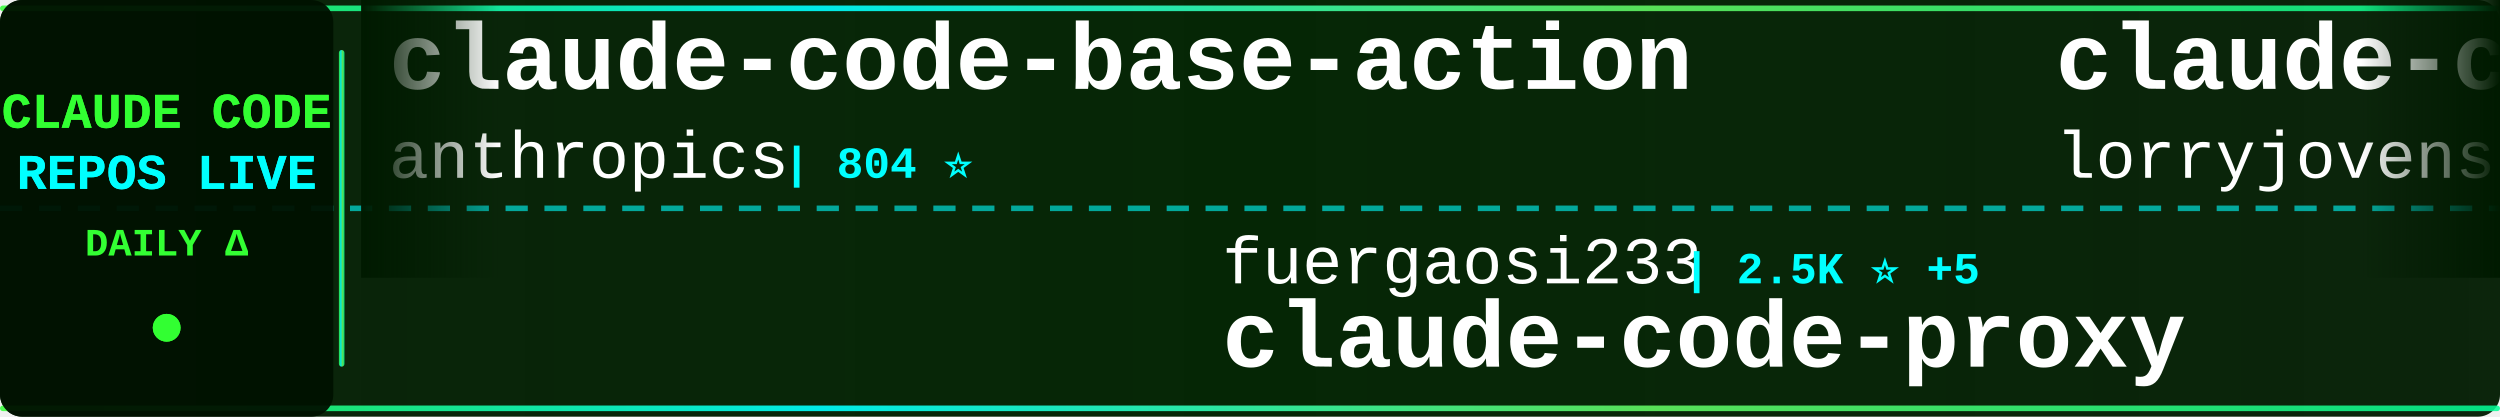
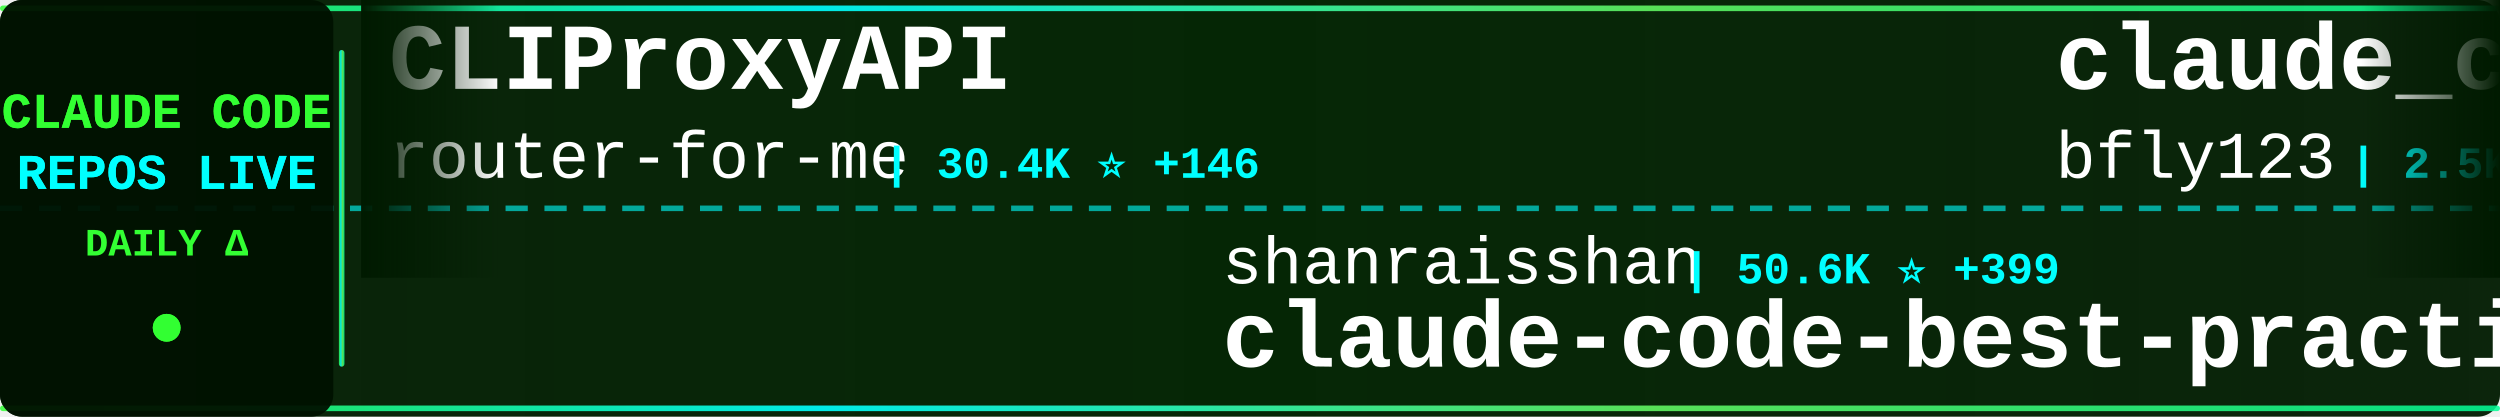
<svg xmlns="http://www.w3.org/2000/svg" width="900" height="150">
  <defs>
    <linearGradient id="tickerBg" x1="0%" y1="0%" x2="100%" y2="0%">
      <stop offset="0%" style="stop-color:#001a00;stop-opacity:0.95" />
      <stop offset="50%" style="stop-color:#002200;stop-opacity:0.98" />
      <stop offset="100%" style="stop-color:#001a00;stop-opacity:0.95" />
    </linearGradient>
    <linearGradient id="borderGrad" x1="0%" y1="0%" x2="100%" y2="0%">
      <stop offset="0%" style="stop-color:#33ff33;stop-opacity:0.85">
        <animate attributeName="stop-opacity" values="0.85;1;0.85" dur="2s" repeatCount="indefinite" />
      </stop>
      <stop offset="33%" style="stop-color:#00ffff;stop-opacity:0.9">
        <animate attributeName="stop-opacity" values="0.9;1;0.9" dur="2.2s" repeatCount="indefinite" />
      </stop>
      <stop offset="66%" style="stop-color:#66ff66;stop-opacity:0.85">
        <animate attributeName="stop-opacity" values="0.85;1;0.85" dur="1.8s" repeatCount="indefinite" />
      </stop>
      <stop offset="100%" style="stop-color:#00ff99;stop-opacity:0.85">
        <animate attributeName="stop-opacity" values="0.85;1;0.85" dur="2s" repeatCount="indefinite" />
      </stop>
    </linearGradient>
    <filter id="textGlow">
      <feGaussianBlur stdDeviation="0.1" result="coloredBlur" />
      <feMerge>
        <feMergeNode in="coloredBlur" />
        <feMergeNode in="SourceGraphic" />
      </feMerge>
    </filter>
    <filter id="metricGlow">
      <feGaussianBlur stdDeviation="0.2" result="coloredBlur" />
      <feMerge>
        <feMergeNode in="coloredBlur" />
        <feMergeNode in="SourceGraphic" />
      </feMerge>
    </filter>
    <linearGradient id="leftFade" x1="0%" y1="0%" x2="100%" y2="0%">
      <stop offset="0%" style="stop-color:#001a00;stop-opacity:1" />
      <stop offset="100%" style="stop-color:#001a00;stop-opacity:0" />
    </linearGradient>
    <linearGradient id="rightFade" x1="0%" y1="0%" x2="100%" y2="0%">
      <stop offset="0%" style="stop-color:#001a00;stop-opacity:0" />
      <stop offset="100%" style="stop-color:#001a00;stop-opacity:1" />
    </linearGradient>
  </defs>
  <rect width="900" height="150" fill="url(#tickerBg)" rx="8" />
  <rect x="0" y="2" width="900" height="2" fill="url(#borderGrad)" rx="1" />
  <rect x="0" y="146" width="900" height="2" fill="url(#borderGrad)" rx="1" />
  <line x1="0" y1="75" x2="900" y2="75" stroke="#00ffff" stroke-width="2" stroke-dasharray="8 6" opacity="0.6" />
  <rect x="0" y="0" width="120" height="150" fill="#001100" opacity="0.95" rx="8" />
  <text x="60" y="46" font-family="'Courier New', monospace" font-size="18" font-weight="bold" fill="#33ff33" text-anchor="middle" filter="url(#textGlow)">
    CLAUDE CODE
  </text>
  <text x="60" y="68" font-family="'Courier New', monospace" font-size="18" font-weight="bold" fill="#00ffff" text-anchor="middle" filter="url(#textGlow)">
    REPOS LIVE
  </text>
  <text x="60" y="92" font-family="'Courier New', monospace" font-size="14" font-weight="bold" fill="#33ff33" text-anchor="middle">
    DAILY Δ
  </text>
  <circle cx="60" cy="118" r="5" fill="#33ff33" filter="url(#metricGlow)">
    <animate attributeName="r" values="4;6;4" dur="1.5s" repeatCount="indefinite" />
    <animate attributeName="opacity" values="0.6;1;0.6" dur="1.5s" repeatCount="indefinite" />
  </circle>
  <rect x="122" y="18" width="2" height="114" fill="url(#borderGrad)" rx="1" />
  <clipPath id="tickerClip">
    <rect x="130" y="0" width="770" height="150" />
  </clipPath>
  <g clip-path="url(#tickerClip)">
    <g id="tickerItems">
      <animateTransform attributeName="transform" attributeType="XML" type="translate" from="0 0" to="-3000 0" dur="54s" repeatCount="indefinite" />
      <g transform="translate(0, 0)">
-         <text x="140" y="32" font-family="'Courier New', monospace" font-size="34" font-weight="bold" fill="#ffffff">claude-code-base-action</text>
-         <text x="140" y="64" font-family="'Courier New', monospace" font-size="24" font-weight="normal" fill="#ffffff" opacity="1.0">anthropics</text>
-         <text x="282" y="64" font-family="'Courier New', monospace" font-size="16" font-weight="bold" fill="#00ffff"> | 804 ⭐</text>
+         <text x="140" y="32" font-family="'Courier New', monospace" font-size="34" font-weight="bold" fill="#ffffff">CLIProxyAPI</text>
+         <text x="140" y="64" font-family="'Courier New', monospace" font-size="24" font-weight="normal" fill="#ffffff" opacity="1.0">router-for-me</text>
+         <text x="318" y="64" font-family="'Courier New', monospace" font-size="16" font-weight="bold" fill="#00ffff"> | 30.4K ⭐ +146</text>
      </g>
      <g transform="translate(300, 0)">
+         <text x="140" y="102" font-family="'Courier New', monospace" font-size="24" font-weight="normal" fill="#ffffff" opacity="1.0">shanraisshan</text>
+         <text x="306" y="102" font-family="'Courier New', monospace" font-size="16" font-weight="bold" fill="#00ffff"> | 50.6K ⭐ +399</text>
+         <text x="140" y="132" font-family="'Courier New', monospace" font-size="34" font-weight="bold" fill="#ffffff">claude-code-best-practic...</text>
+       </g>
+       <g transform="translate(600, 0)">
+         <text x="140" y="32" font-family="'Courier New', monospace" font-size="34" font-weight="bold" fill="#ffffff">claude_codex_bridge</text>
+         <text x="140" y="64" font-family="'Courier New', monospace" font-size="24" font-weight="normal" fill="#ffffff" opacity="1.0">bfly123</text>
+         <text x="246" y="64" font-family="'Courier New', monospace" font-size="16" font-weight="bold" fill="#00ffff"> | 2.5K ⭐ +15</text>
+       </g>
+       <g transform="translate(900, 0)">
+         <text x="140" y="102" font-family="'Courier New', monospace" font-size="24" font-weight="normal" fill="#ffffff" opacity="1.0">disler</text>
+         <text x="234" y="102" font-family="'Courier New', monospace" font-size="16" font-weight="bold" fill="#00ffff"> | 3.6K ⭐ +4</text>
+         <text x="140" y="132" font-family="'Courier New', monospace" font-size="34" font-weight="bold" fill="#ffffff">claude-code-hooks-master...</text>
+       </g>
+       <g transform="translate(1200, 0)">
+         <text x="140" y="32" font-family="'Courier New', monospace" font-size="34" font-weight="bold" fill="#ffffff">ralph-claude-code</text>
+         <text x="140" y="64" font-family="'Courier New', monospace" font-size="24" font-weight="normal" fill="#ffffff" opacity="1.0">frankbria</text>
+         <text x="270" y="64" font-family="'Courier New', monospace" font-size="16" font-weight="bold" fill="#00ffff"> | 9.0K ⭐ +17</text>
+       </g>
+       <g transform="translate(1500, 0)">
+         <text x="140" y="102" font-family="'Courier New', monospace" font-size="24" font-weight="normal" fill="#ffffff" opacity="1.0">zstmfhy</text>
+         <text x="246" y="102" font-family="'Courier New', monospace" font-size="16" font-weight="bold" fill="#00ffff"> | 190 ⭐</text>
+         <text x="140" y="132" font-family="'Courier New', monospace" font-size="34" font-weight="bold" fill="#ffffff">Claude-code</text>
+       </g>
+       <g transform="translate(1800, 0)">
+         <text x="140" y="32" font-family="'Courier New', monospace" font-size="34" font-weight="bold" fill="#ffffff">claude-code-book</text>
+         <text x="140" y="64" font-family="'Courier New', monospace" font-size="24" font-weight="normal" fill="#ffffff" opacity="1.0">lintsinghua</text>
+         <text x="294" y="64" font-family="'Courier New', monospace" font-size="16" font-weight="bold" fill="#00ffff"> | 3.1K ⭐ +12</text>
+       </g>
+       <g transform="translate(2100, 0)">
        <text x="140" y="102" font-family="'Courier New', monospace" font-size="24" font-weight="normal" fill="#ffffff" opacity="1.0">fuergaosi233</text>
-         <text x="306" y="102" font-family="'Courier New', monospace" font-size="16" font-weight="bold" fill="#00ffff"> | 2.5K ⭐ +5</text>
+         <text x="306" y="102" font-family="'Courier New', monospace" font-size="16" font-weight="bold" fill="#00ffff"> | 2.5K ⭐ +6</text>
        <text x="140" y="132" font-family="'Courier New', monospace" font-size="34" font-weight="bold" fill="#ffffff">claude-code-proxy</text>
      </g>
-       <g transform="translate(600, 0)">
-         <text x="140" y="32" font-family="'Courier New', monospace" font-size="34" font-weight="bold" fill="#ffffff">claude-code-rust</text>
-         <text x="140" y="64" font-family="'Courier New', monospace" font-size="24" font-weight="normal" fill="#ffffff" opacity="1.0">lorryjovens-hub</text>
-         <text x="342" y="64" font-family="'Courier New', monospace" font-size="16" font-weight="bold" fill="#00ffff"> | 1.5K ⭐ +3</text>
+       <g transform="translate(2400, 0)">
+         <text x="140" y="32" font-family="'Courier New', monospace" font-size="34" font-weight="bold" fill="#ffffff">edmunds-claude-code</text>
+         <text x="140" y="64" font-family="'Courier New', monospace" font-size="24" font-weight="normal" fill="#ffffff" opacity="1.0">edmund-io</text>
+         <text x="270" y="64" font-family="'Courier New', monospace" font-size="16" font-weight="bold" fill="#00ffff"> | 1.4K ⭐</text>
      </g>
-       <g transform="translate(900, 0)">
-         <text x="140" y="102" font-family="'Courier New', monospace" font-size="24" font-weight="normal" fill="#ffffff" opacity="1.0">repowise-dev</text>
-         <text x="306" y="102" font-family="'Courier New', monospace" font-size="16" font-weight="bold" fill="#00ffff"> | 988 ⭐ +4</text>
-         <text x="140" y="132" font-family="'Courier New', monospace" font-size="34" font-weight="bold" fill="#ffffff">claude-code-prompts</text>
+       <g transform="translate(2700, 0)">
+         <text x="140" y="102" font-family="'Courier New', monospace" font-size="24" font-weight="normal" fill="#ffffff" opacity="1.0">rohitg00</text>
+         <text x="258" y="102" font-family="'Courier New', monospace" font-size="16" font-weight="bold" fill="#00ffff"> | 1.5K ⭐ +10</text>
+         <text x="140" y="132" font-family="'Courier New', monospace" font-size="34" font-weight="bold" fill="#ffffff">awesome-claude-code-tool...</text>
      </g>
-       <g transform="translate(1200, 0)">
+       <g transform="translate(3000, 0)">
        <text x="140" y="32" font-family="'Courier New', monospace" font-size="34" font-weight="bold" fill="#ffffff">CLIProxyAPI</text>
        <text x="140" y="64" font-family="'Courier New', monospace" font-size="24" font-weight="normal" fill="#ffffff" opacity="1.0">router-for-me</text>
-         <text x="318" y="64" font-family="'Courier New', monospace" font-size="16" font-weight="bold" fill="#00ffff"> | 30.4K ⭐ +143</text>
-       </g>
-       <g transform="translate(1500, 0)">
-         <text x="140" y="102" font-family="'Courier New', monospace" font-size="24" font-weight="normal" fill="#ffffff" opacity="1.0">Windy3f3f3f3f</text>
-         <text x="318" y="102" font-family="'Courier New', monospace" font-size="16" font-weight="bold" fill="#00ffff"> | 2.1K ⭐ +6</text>
-         <text x="140" y="132" font-family="'Courier New', monospace" font-size="34" font-weight="bold" fill="#ffffff">how-claude-code-works</text>
-       </g>
-       <g transform="translate(1800, 0)">
-         <text x="140" y="32" font-family="'Courier New', monospace" font-size="34" font-weight="bold" fill="#ffffff">my-claude-code-setup</text>
-         <text x="140" y="64" font-family="'Courier New', monospace" font-size="24" font-weight="normal" fill="#ffffff" opacity="1.0">centminmod</text>
-         <text x="282" y="64" font-family="'Courier New', monospace" font-size="16" font-weight="bold" fill="#00ffff"> | 2.2K ⭐ +2</text>
-       </g>
-       <g transform="translate(2100, 0)">
-         <text x="140" y="102" font-family="'Courier New', monospace" font-size="24" font-weight="normal" fill="#ffffff" opacity="1.0">lst97</text>
-         <text x="222" y="102" font-family="'Courier New', monospace" font-size="16" font-weight="bold" fill="#00ffff"> | 1.6K ⭐ +2</text>
-         <text x="140" y="132" font-family="'Courier New', monospace" font-size="34" font-weight="bold" fill="#ffffff">claude-code-sub-agents</text>
-       </g>
-       <g transform="translate(2400, 0)">
-         <text x="140" y="32" font-family="'Courier New', monospace" font-size="34" font-weight="bold" fill="#ffffff">Auto-claude-code-researc...</text>
-         <text x="140" y="64" font-family="'Courier New', monospace" font-size="24" font-weight="normal" fill="#ffffff" opacity="1.0">wanshuiyin</text>
-         <text x="282" y="64" font-family="'Courier New', monospace" font-size="16" font-weight="bold" fill="#00ffff"> | 7.9K ⭐ +46</text>
-       </g>
-       <g transform="translate(2700, 0)">
-         <text x="140" y="102" font-family="'Courier New', monospace" font-size="24" font-weight="normal" fill="#ffffff" opacity="1.0">anthropics</text>
-         <text x="282" y="102" font-family="'Courier New', monospace" font-size="16" font-weight="bold" fill="#00ffff"> | 4.5K ⭐ +10</text>
-         <text x="140" y="132" font-family="'Courier New', monospace" font-size="34" font-weight="bold" fill="#ffffff">claude-code-security-rev...</text>
-       </g>
-       <g transform="translate(3000, 0)">
-         <text x="140" y="32" font-family="'Courier New', monospace" font-size="34" font-weight="bold" fill="#ffffff">claude-code-base-action</text>
-         <text x="140" y="64" font-family="'Courier New', monospace" font-size="24" font-weight="normal" fill="#ffffff" opacity="1.0">anthropics</text>
-         <text x="282" y="64" font-family="'Courier New', monospace" font-size="16" font-weight="bold" fill="#00ffff"> | 804 ⭐</text>
+         <text x="318" y="64" font-family="'Courier New', monospace" font-size="16" font-weight="bold" fill="#00ffff"> | 30.4K ⭐ +146</text>
      </g>
      <g transform="translate(3300, 0)">
-         <text x="140" y="102" font-family="'Courier New', monospace" font-size="24" font-weight="normal" fill="#ffffff" opacity="1.0">fuergaosi233</text>
-         <text x="306" y="102" font-family="'Courier New', monospace" font-size="16" font-weight="bold" fill="#00ffff"> | 2.5K ⭐ +5</text>
-         <text x="140" y="132" font-family="'Courier New', monospace" font-size="34" font-weight="bold" fill="#ffffff">claude-code-proxy</text>
+         <text x="140" y="102" font-family="'Courier New', monospace" font-size="24" font-weight="normal" fill="#ffffff" opacity="1.0">shanraisshan</text>
+         <text x="306" y="102" font-family="'Courier New', monospace" font-size="16" font-weight="bold" fill="#00ffff"> | 50.6K ⭐ +399</text>
+         <text x="140" y="132" font-family="'Courier New', monospace" font-size="34" font-weight="bold" fill="#ffffff">claude-code-best-practic...</text>
      </g>
      <g transform="translate(3600, 0)">
-         <text x="140" y="32" font-family="'Courier New', monospace" font-size="34" font-weight="bold" fill="#ffffff">claude-code-rust</text>
-         <text x="140" y="64" font-family="'Courier New', monospace" font-size="24" font-weight="normal" fill="#ffffff" opacity="1.0">lorryjovens-hub</text>
-         <text x="342" y="64" font-family="'Courier New', monospace" font-size="16" font-weight="bold" fill="#00ffff"> | 1.5K ⭐ +3</text>
+         <text x="140" y="32" font-family="'Courier New', monospace" font-size="34" font-weight="bold" fill="#ffffff">claude_codex_bridge</text>
+         <text x="140" y="64" font-family="'Courier New', monospace" font-size="24" font-weight="normal" fill="#ffffff" opacity="1.0">bfly123</text>
+         <text x="246" y="64" font-family="'Courier New', monospace" font-size="16" font-weight="bold" fill="#00ffff"> | 2.5K ⭐ +15</text>
      </g>
      <g transform="translate(3900, 0)">
-         <text x="140" y="102" font-family="'Courier New', monospace" font-size="24" font-weight="normal" fill="#ffffff" opacity="1.0">repowise-dev</text>
-         <text x="306" y="102" font-family="'Courier New', monospace" font-size="16" font-weight="bold" fill="#00ffff"> | 988 ⭐ +4</text>
-         <text x="140" y="132" font-family="'Courier New', monospace" font-size="34" font-weight="bold" fill="#ffffff">claude-code-prompts</text>
+         <text x="140" y="102" font-family="'Courier New', monospace" font-size="24" font-weight="normal" fill="#ffffff" opacity="1.0">disler</text>
+         <text x="234" y="102" font-family="'Courier New', monospace" font-size="16" font-weight="bold" fill="#00ffff"> | 3.6K ⭐ +4</text>
+         <text x="140" y="132" font-family="'Courier New', monospace" font-size="34" font-weight="bold" fill="#ffffff">claude-code-hooks-master...</text>
      </g>
    </g>
  </g>
  <rect x="130" y="0" width="50" height="100" fill="url(#leftFade)" />
  <rect x="850" y="0" width="50" height="100" fill="url(#rightFade)" />
</svg>
